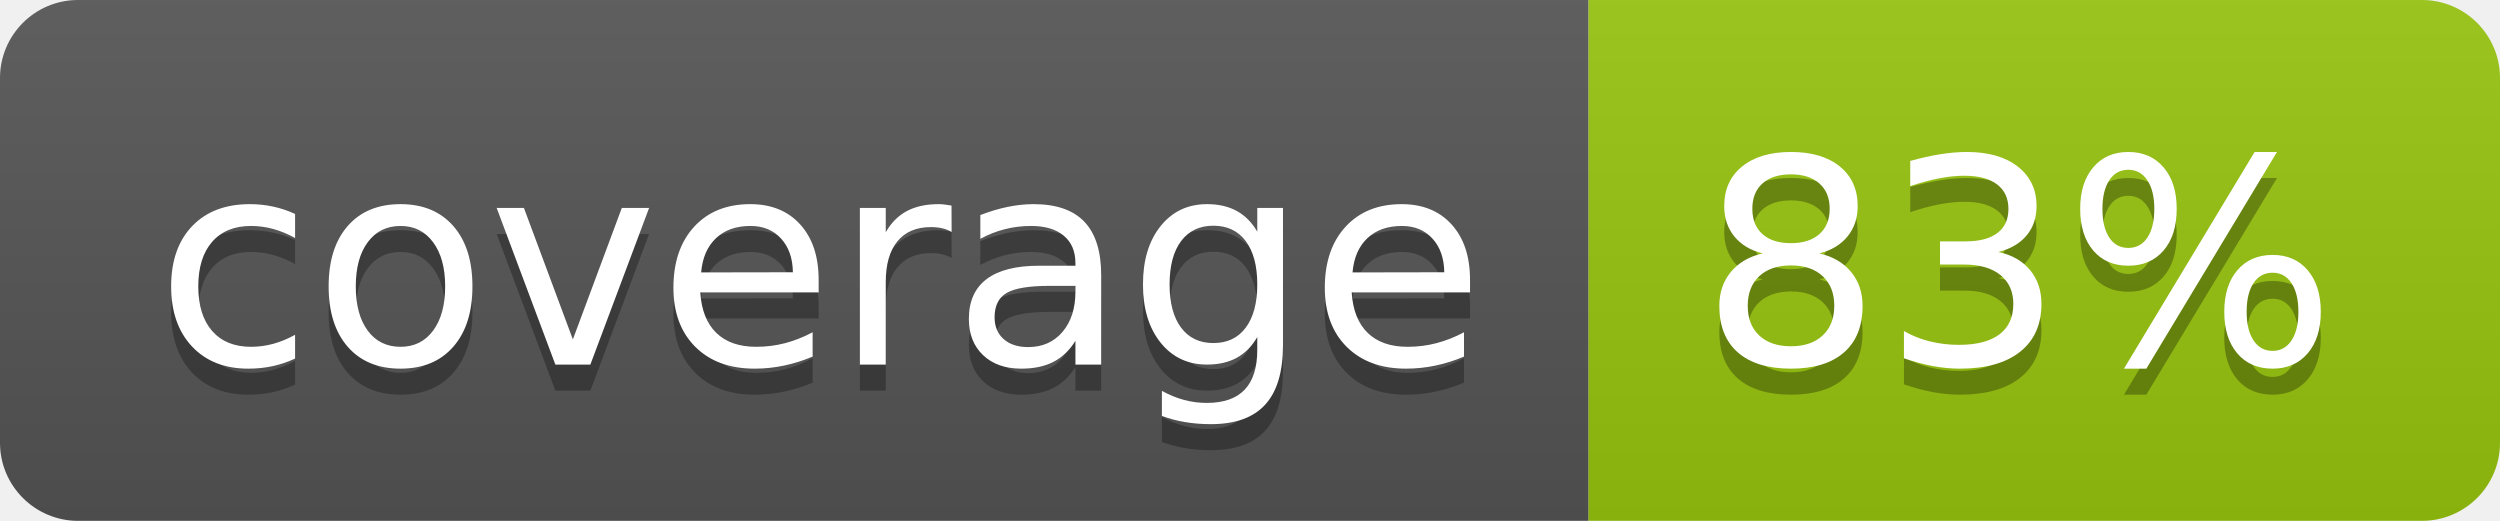
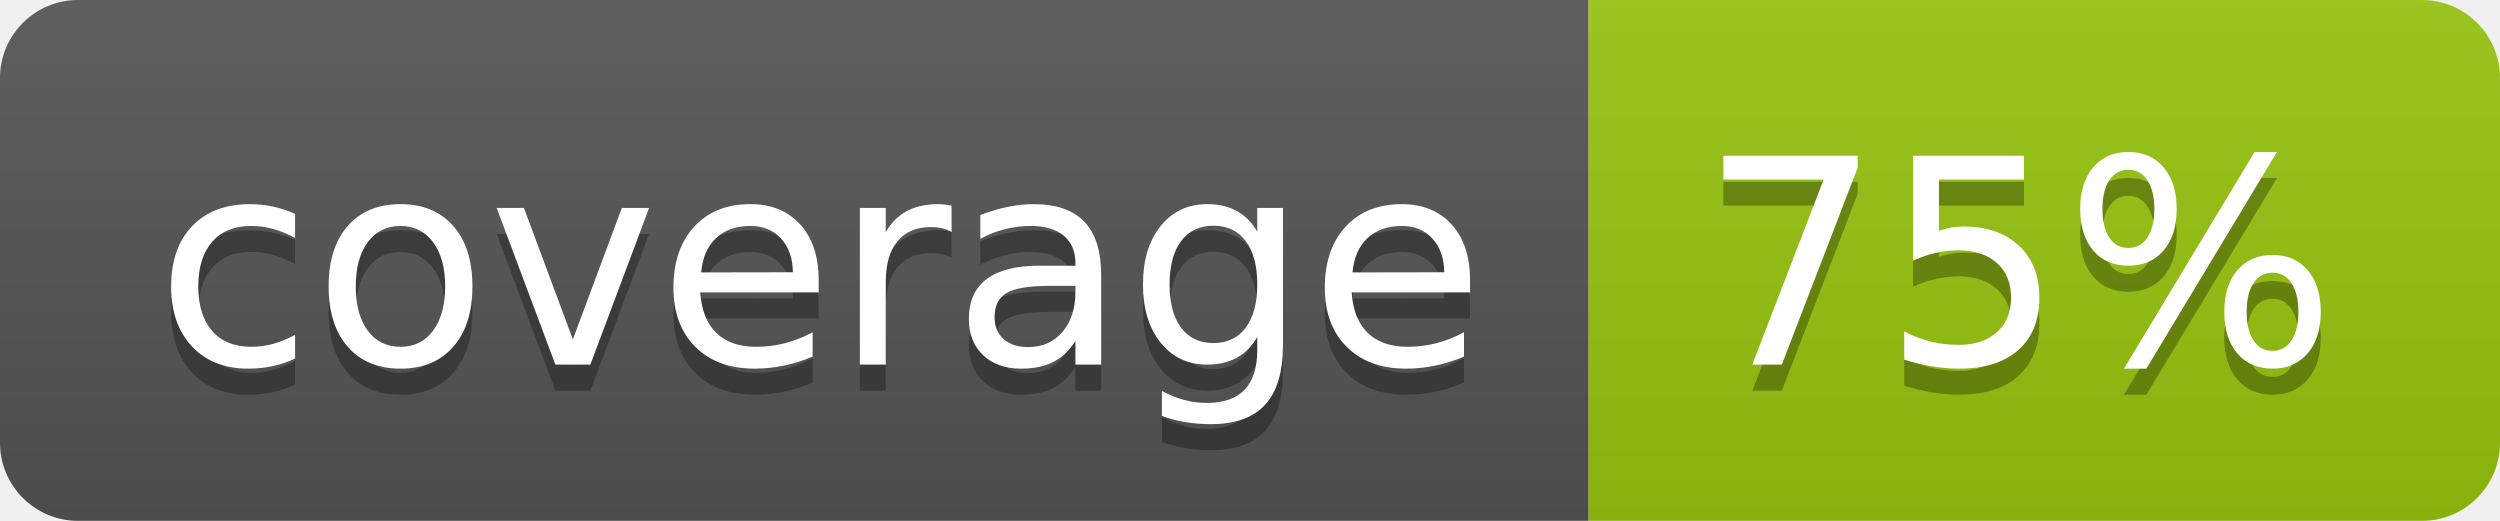
<svg xmlns="http://www.w3.org/2000/svg" width="96" height="20">
  <linearGradient id="b" x2="0" y2="100%">
    <stop offset="0" stop-color="#bbb" stop-opacity=".1" />
    <stop offset="1" stop-opacity=".1" />
  </linearGradient>
  <clipPath id="a">
    <rect width="96" height="20" rx="3" fill="#fff" />
  </clipPath>
  <g clip-path="url(#a)">
    <path fill="#555" d="M0 0h61v20H0z" />
    <path fill="#97C50F" d="M61 0h35v20H61z" />
    <path fill="url(#b)" d="M0 0h96v20H0z" />
  </g>
  <g fill="#fff" text-anchor="middle" font-family="DejaVu Sans,Verdana,Geneva,sans-serif" font-size="110">
    <text x="315" y="150" fill="#010101" fill-opacity=".3" transform="scale(.1)" textLength="510">coverage</text>
    <text x="315" y="140" transform="scale(.1)" textLength="510">coverage</text>
-     <text x="775" y="150" fill="#010101" fill-opacity=".3" transform="scale(.1)" textLength="250">83%</text>
-     <text x="775" y="140" transform="scale(.1)" textLength="250">83%</text>
+     <text x="775" y="150" fill="#010101" fill-opacity=".3" transform="scale(.1)" textLength="250">75%</text>
+     <text x="775" y="140" transform="scale(.1)" textLength="250">75%</text>
  </g>
</svg>
